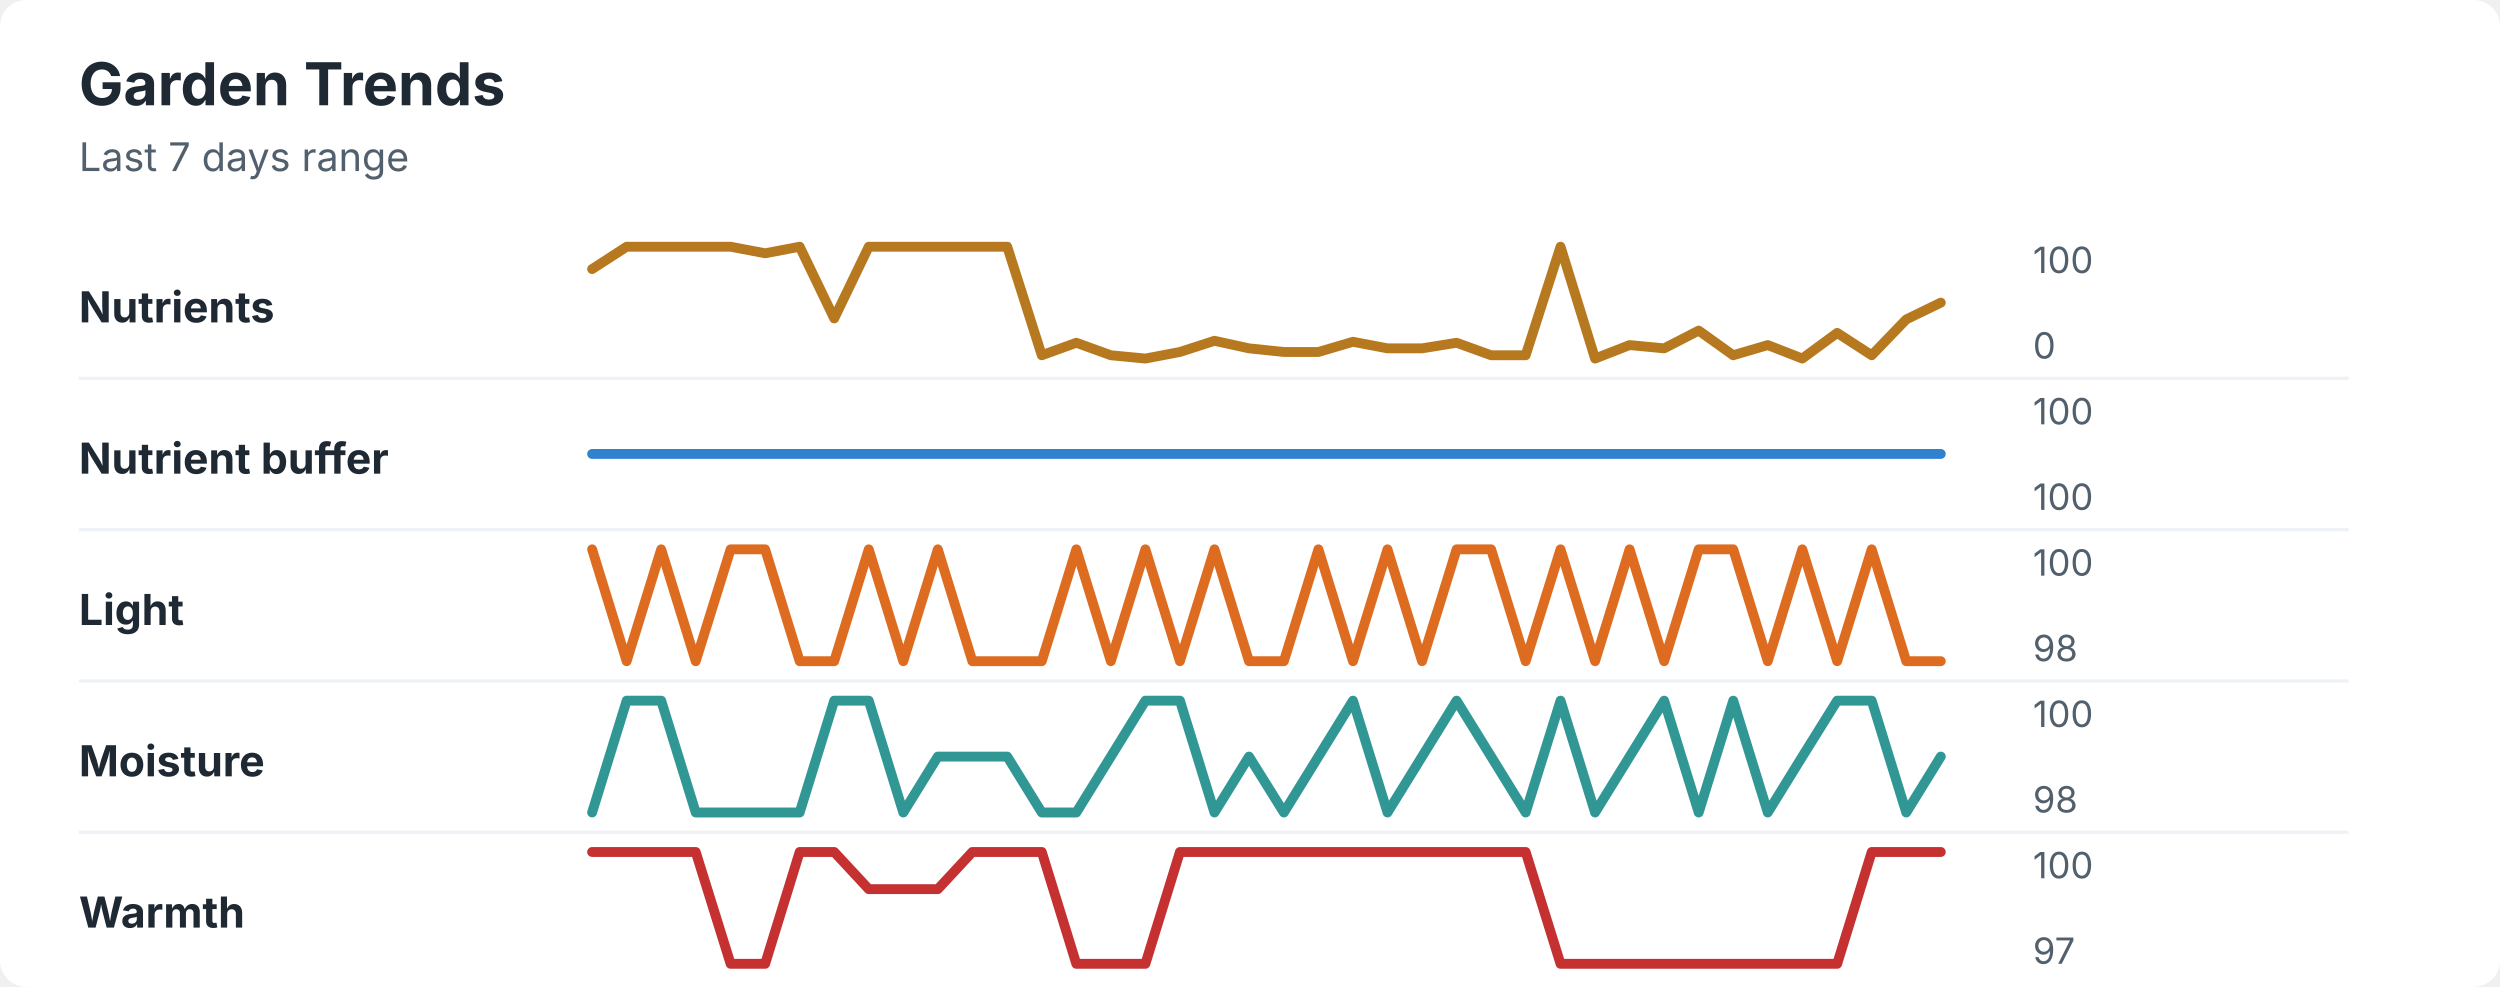
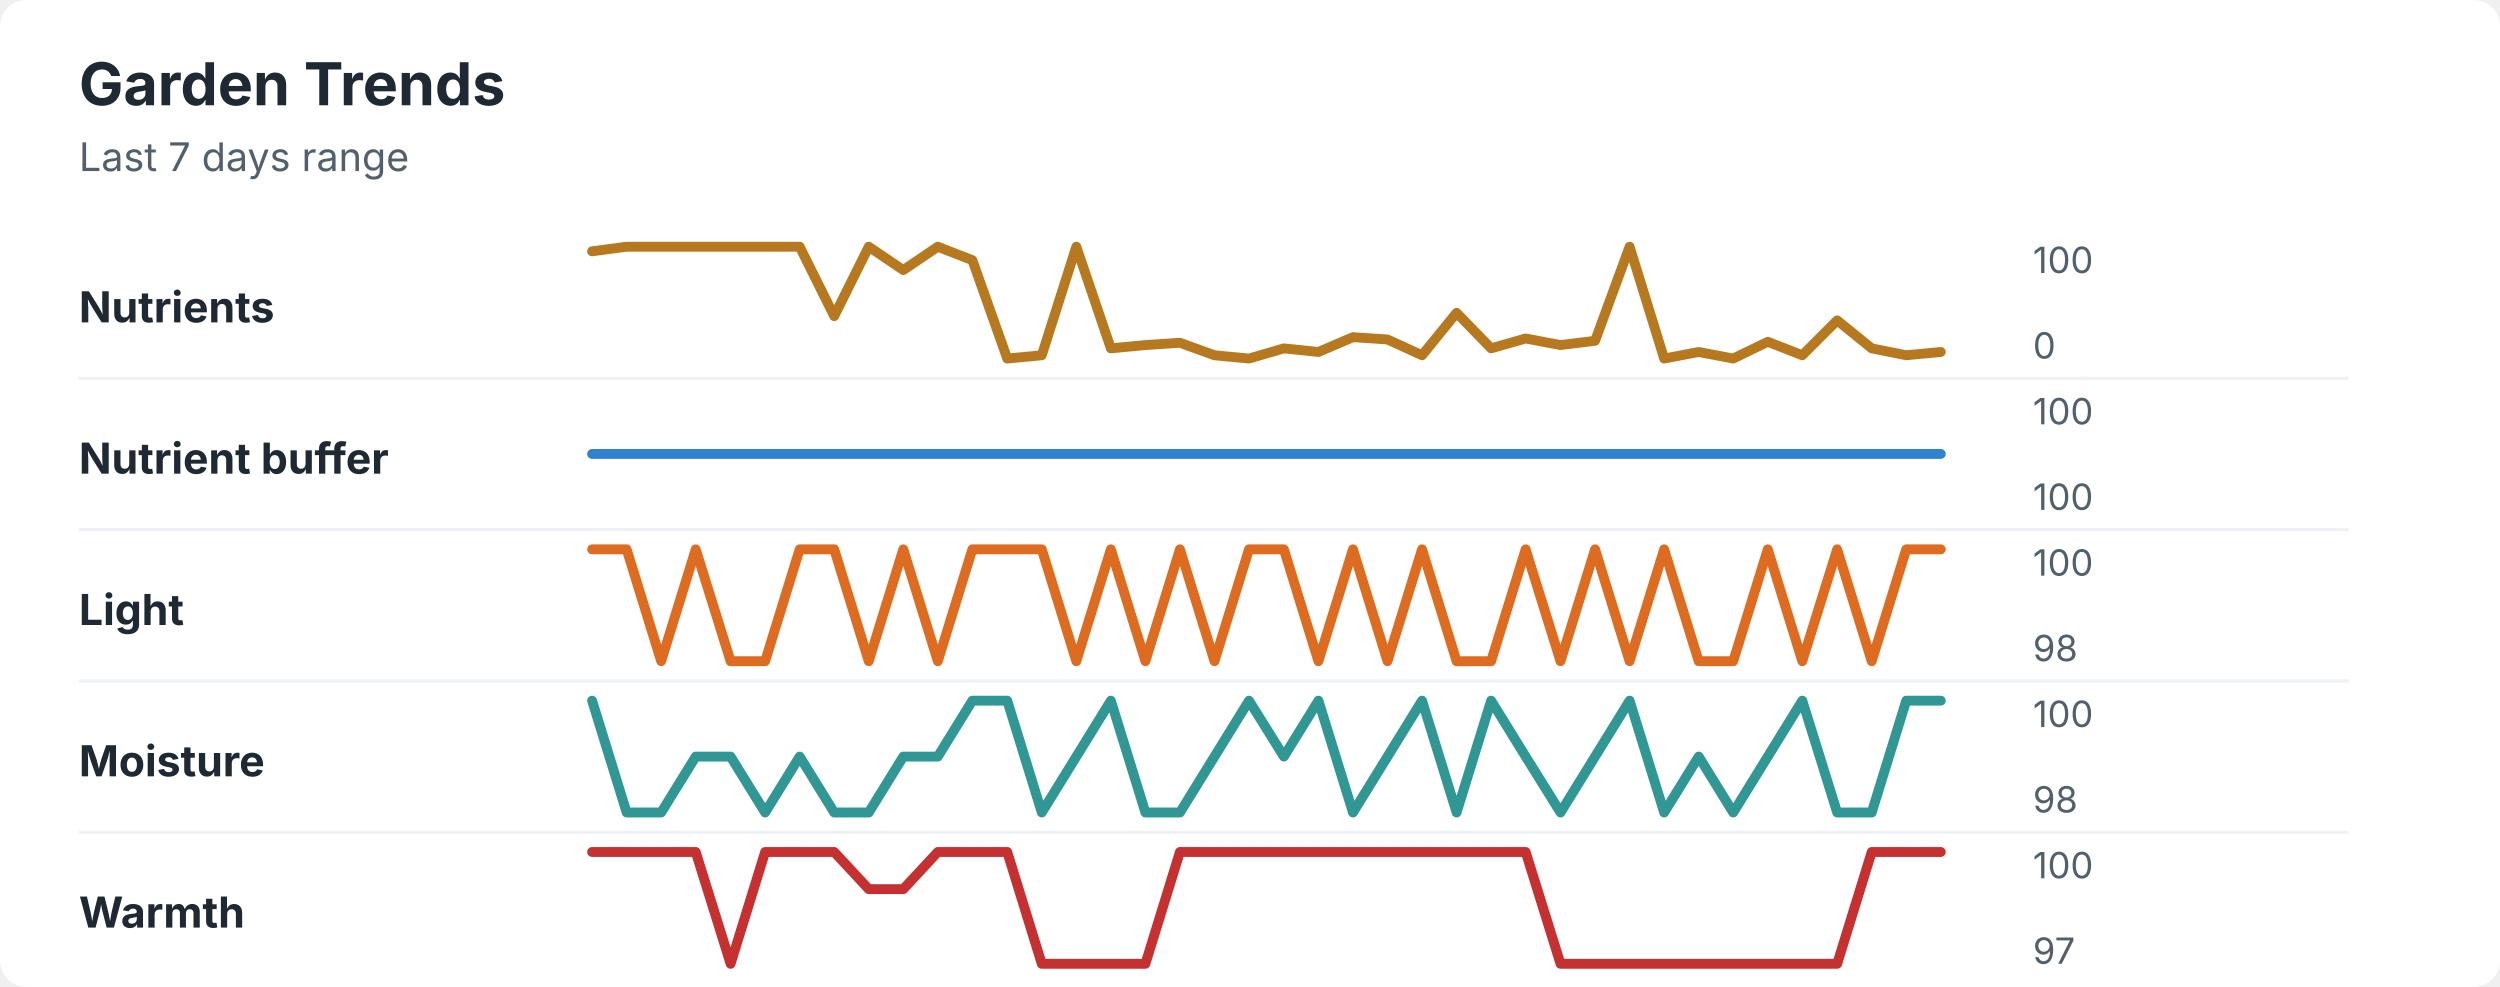
<svg xmlns="http://www.w3.org/2000/svg" width="760" height="300" viewBox="0 0 760 300" role="img" aria-labelledby="title desc">
  <rect width="760" height="300" rx="8" fill="#ffffff" />
  <style>
    text { font-family: -apple-system, BlinkMacSystemFont, "Segoe UI", sans-serif; }
    .title { font-size: 18px; font-weight: 700; fill: #1f2933; }
    .subtitle { font-size: 12px; fill: #52606d; }
    .label { font-size: 13px; font-weight: 650; fill: #1f2933; }
    .axis-value { font-size: 11px; fill: #52606d; }
    .separator { stroke: #eef2f7; stroke-width: 1; }
  </style>
  <text x="24" y="32" class="title">Garden Trends</text>
  <text x="24" y="52" class="subtitle">Last 7 days range</text>
  <text x="24" y="98" class="label">Nutrients</text>
-   <polyline points="180.0,81.8 190.5,75.0 201.0,75.0 211.5,75.0 222.1,75.0 232.6,77.0 243.1,75.0 253.6,96.8 264.1,75.0 274.6,75.0 285.1,75.0 295.6,75.0 306.2,75.0 316.7,108.0 327.2,104.2 337.7,108.0 348.2,109.0 358.7,107.0 369.2,103.6 379.7,105.9 390.3,107.0 400.8,107.0 411.3,103.9 421.8,105.9 432.3,105.9 442.8,104.2 453.3,108.0 463.8,108.0 474.4,75.0 484.9,109.0 495.4,104.9 505.9,105.9 516.4,100.5 526.9,108.0 537.4,104.9 547.9,109.0 558.5,101.2 569.0,108.0 579.5,97.1 590.0,92.0 " fill="none" stroke="#b7791f" stroke-width="3" stroke-linecap="round" stroke-linejoin="round" />
+   <polyline points="180.0,76.4 190.5,75.0 201.0,75.0 211.5,75.0 222.1,75.0 232.6,75.0 243.1,75.0 253.6,96.1 264.1,75.0 274.6,82.1 285.1,75.0 295.6,79.1 306.2,109.0 316.7,108.0 327.2,75.0 337.7,105.9 348.2,104.9 358.7,104.2 369.2,108.0 379.7,109.0 390.3,105.9 400.8,107.0 411.3,102.5 421.8,103.2 432.3,108.0 442.8,95.1 453.3,105.9 463.8,102.9 474.4,104.9 484.9,103.6 495.4,75.0 505.9,109.0 516.4,107.0 526.9,109.0 537.4,103.9 547.9,108.0 558.5,97.4 569.0,105.9 579.5,108.0 590.0,107.0 " fill="none" stroke="#b7791f" stroke-width="3" stroke-linecap="round" stroke-linejoin="round" />
  <text x="618" y="83" class="axis-value">100</text>
  <text x="618" y="109" class="axis-value">0</text>
  <line x1="24" y1="115.0" x2="714" y2="115.0" class="separator" />
  <text x="24" y="144" class="label">Nutrient buffer</text>
  <polyline points="180.0,138.0 190.5,138.0 201.0,138.0 211.5,138.0 222.1,138.0 232.6,138.0 243.1,138.0 253.6,138.0 264.1,138.0 274.6,138.0 285.1,138.0 295.6,138.0 306.2,138.0 316.7,138.0 327.2,138.0 337.7,138.0 348.2,138.0 358.7,138.0 369.2,138.0 379.7,138.0 390.3,138.0 400.8,138.0 411.3,138.0 421.8,138.0 432.3,138.0 442.8,138.0 453.3,138.0 463.8,138.0 474.4,138.0 484.9,138.0 495.4,138.0 505.9,138.0 516.4,138.0 526.9,138.0 537.4,138.0 547.9,138.0 558.5,138.0 569.0,138.0 579.5,138.0 590.0,138.0 " fill="none" stroke="#3182ce" stroke-width="3" stroke-linecap="round" stroke-linejoin="round" />
  <text x="618" y="129" class="axis-value">100</text>
  <text x="618" y="155" class="axis-value">100</text>
  <line x1="24" y1="161.0" x2="714" y2="161.0" class="separator" />
  <text x="24" y="190" class="label">Light</text>
-   <polyline points="180.0,167.0 190.5,201.0 201.0,167.0 211.5,201.0 222.1,167.0 232.6,167.0 243.1,201.0 253.6,201.0 264.1,167.0 274.6,201.0 285.1,167.0 295.6,201.0 306.2,201.0 316.7,201.0 327.2,167.0 337.7,201.0 348.2,167.0 358.7,201.0 369.2,167.0 379.7,201.0 390.3,201.0 400.8,167.0 411.3,201.0 421.8,167.0 432.3,201.0 442.8,167.0 453.3,167.0 463.8,201.0 474.4,167.0 484.9,201.0 495.4,167.0 505.9,201.0 516.4,167.0 526.9,167.0 537.4,201.0 547.9,167.0 558.5,201.0 569.0,167.0 579.5,201.0 590.0,201.0 " fill="none" stroke="#dd6b20" stroke-width="3" stroke-linecap="round" stroke-linejoin="round" />
+   <polyline points="180.0,167.0 190.5,167.0 201.0,201.0 211.5,167.0 222.1,201.0 232.6,201.0 243.1,167.0 253.6,167.0 264.1,201.0 274.6,167.0 285.1,201.0 295.6,167.0 306.2,167.0 316.7,167.0 327.2,201.0 337.7,167.0 348.2,201.0 358.7,167.0 369.2,201.0 379.7,167.0 390.3,167.0 400.8,201.0 411.3,167.0 421.8,201.0 432.3,167.0 442.8,201.0 453.3,201.0 463.8,167.0 474.4,201.0 484.9,167.0 495.4,201.0 505.9,167.0 516.4,201.0 526.9,201.0 537.4,167.0 547.9,201.0 558.5,167.0 569.0,201.0 579.5,167.0 590.0,167.0 " fill="none" stroke="#dd6b20" stroke-width="3" stroke-linecap="round" stroke-linejoin="round" />
  <text x="618" y="175" class="axis-value">100</text>
  <text x="618" y="201" class="axis-value">98</text>
  <line x1="24" y1="207.0" x2="714" y2="207.0" class="separator" />
  <text x="24" y="236" class="label">Moisture</text>
-   <polyline points="180.0,247.0 190.5,213.0 201.0,213.0 211.5,247.0 222.1,247.0 232.6,247.0 243.1,247.0 253.6,213.0 264.1,213.0 274.6,247.0 285.1,230.0 295.6,230.0 306.2,230.0 316.7,247.0 327.2,247.0 337.7,230.0 348.2,213.0 358.7,213.0 369.2,247.0 379.7,230.0 390.3,247.0 400.8,230.0 411.3,213.0 421.8,247.0 432.3,230.0 442.8,213.0 453.3,230.0 463.8,247.0 474.4,213.0 484.9,247.0 495.4,230.0 505.9,213.0 516.4,247.0 526.9,213.0 537.4,247.0 547.9,230.0 558.5,213.0 569.0,213.0 579.5,247.0 590.0,230.0 " fill="none" stroke="#319795" stroke-width="3" stroke-linecap="round" stroke-linejoin="round" />
+   <polyline points="180.0,213.0 190.5,247.0 201.0,247.0 211.5,230.0 222.1,230.0 232.6,247.0 243.1,230.0 253.6,247.0 264.1,247.0 274.6,230.0 285.1,230.0 295.6,213.0 306.2,213.0 316.7,247.0 327.2,230.0 337.7,213.0 348.2,247.0 358.7,247.0 369.2,230.0 379.7,213.0 390.3,230.0 400.8,213.0 411.3,247.0 421.8,230.0 432.3,213.0 442.8,247.0 453.3,213.0 463.8,230.0 474.4,247.0 484.9,230.0 495.4,213.0 505.9,247.0 516.4,230.0 526.9,247.0 537.4,230.0 547.9,213.0 558.5,247.0 569.0,247.0 579.5,213.0 590.0,213.0 " fill="none" stroke="#319795" stroke-width="3" stroke-linecap="round" stroke-linejoin="round" />
  <text x="618" y="221" class="axis-value">100</text>
  <text x="618" y="247" class="axis-value">98</text>
  <line x1="24" y1="253.0" x2="714" y2="253.0" class="separator" />
  <text x="24" y="282" class="label">Warmth</text>
-   <polyline points="180.0,259.0 190.5,259.0 201.0,259.0 211.5,259.0 222.1,293.0 232.6,293.0 243.1,259.0 253.6,259.0 264.1,270.3 274.6,270.3 285.1,270.3 295.6,259.0 306.2,259.0 316.7,259.0 327.2,293.0 337.7,293.0 348.2,293.0 358.7,259.0 369.2,259.0 379.7,259.0 390.3,259.0 400.8,259.0 411.3,259.0 421.8,259.0 432.3,259.0 442.8,259.0 453.3,259.0 463.8,259.0 474.4,293.0 484.9,293.0 495.4,293.0 505.9,293.0 516.4,293.0 526.9,293.0 537.4,293.0 547.9,293.0 558.5,293.0 569.0,259.0 579.5,259.0 590.0,259.0 " fill="none" stroke="#c53030" stroke-width="3" stroke-linecap="round" stroke-linejoin="round" />
+   <polyline points="180.0,259.0 190.5,259.0 201.0,259.0 211.5,259.0 222.1,293.0 232.6,259.0 243.1,259.0 253.6,259.0 264.1,270.3 274.6,270.3 285.1,259.0 295.6,259.0 306.2,259.0 316.7,293.0 327.2,293.0 337.7,293.0 348.2,293.0 358.7,259.0 369.2,259.0 379.7,259.0 390.3,259.0 400.8,259.0 411.3,259.0 421.8,259.0 432.3,259.0 442.8,259.0 453.3,259.0 463.8,259.0 474.4,293.0 484.9,293.0 495.4,293.0 505.9,293.0 516.4,293.0 526.9,293.0 537.4,293.0 547.9,293.0 558.5,293.0 569.0,259.0 579.5,259.0 590.0,259.0 " fill="none" stroke="#c53030" stroke-width="3" stroke-linecap="round" stroke-linejoin="round" />
  <text x="618" y="267" class="axis-value">100</text>
  <text x="618" y="293" class="axis-value">97</text>
</svg>
